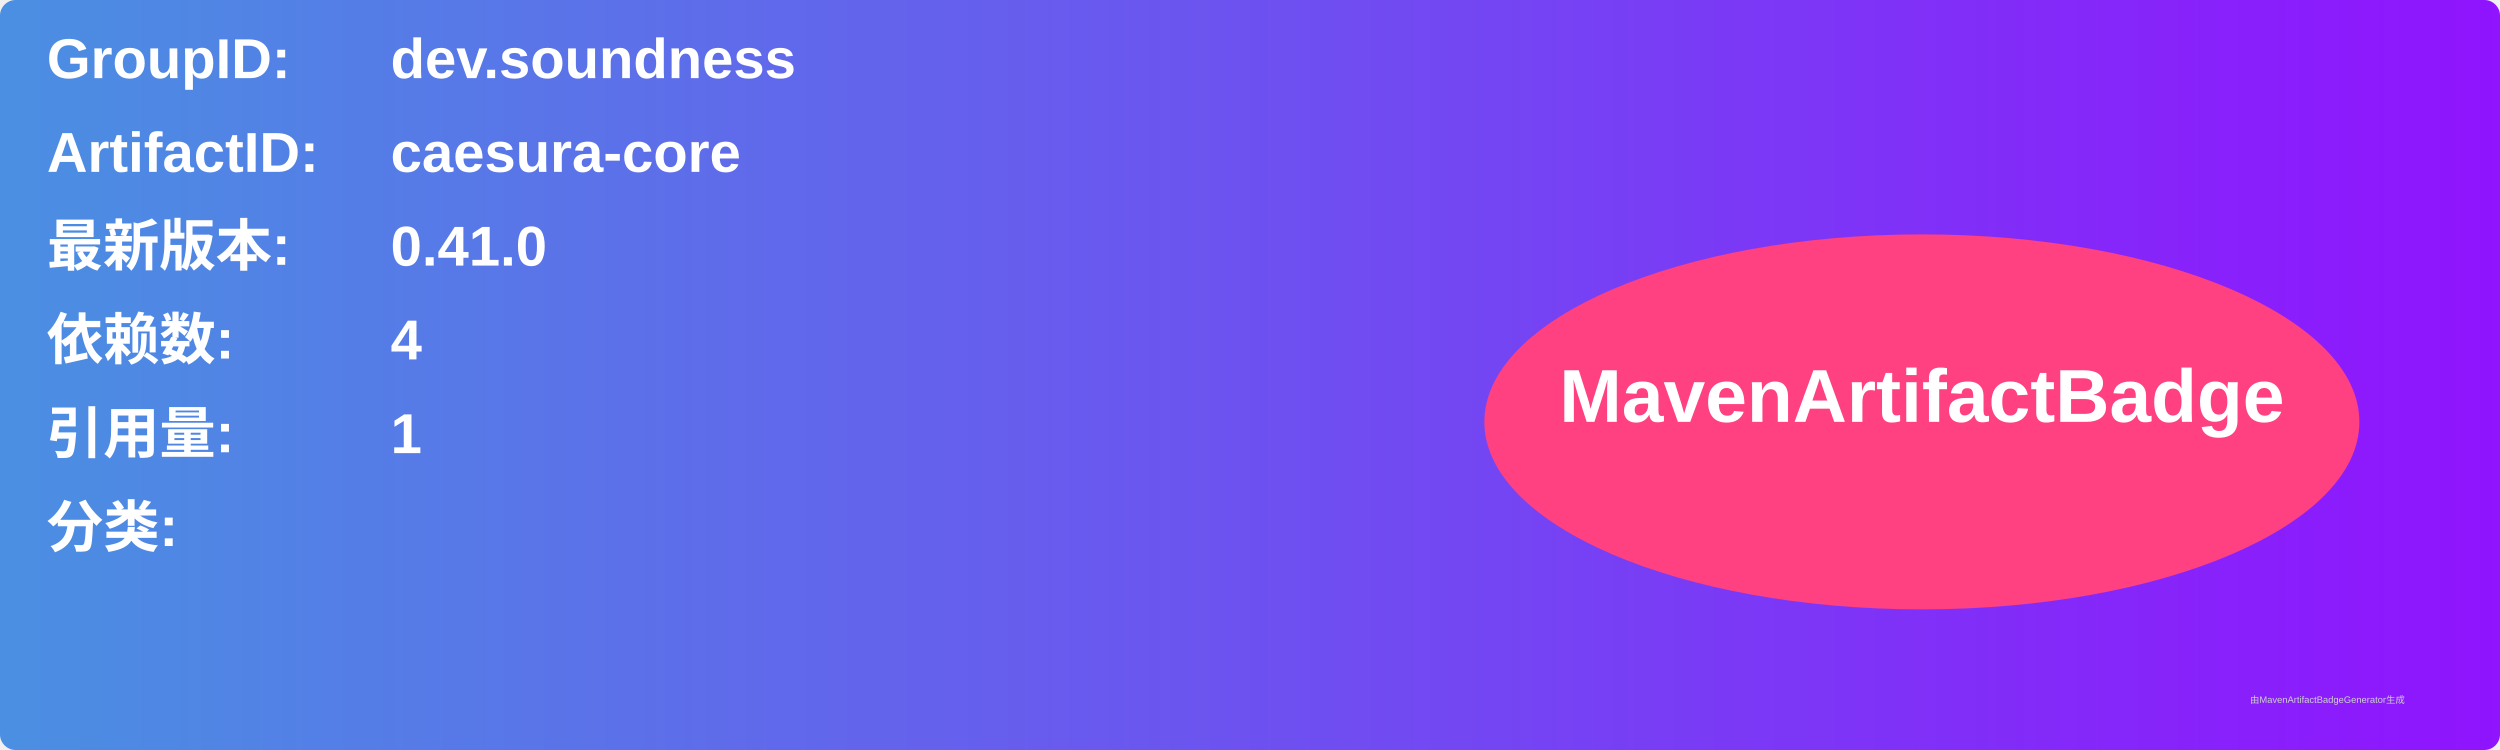
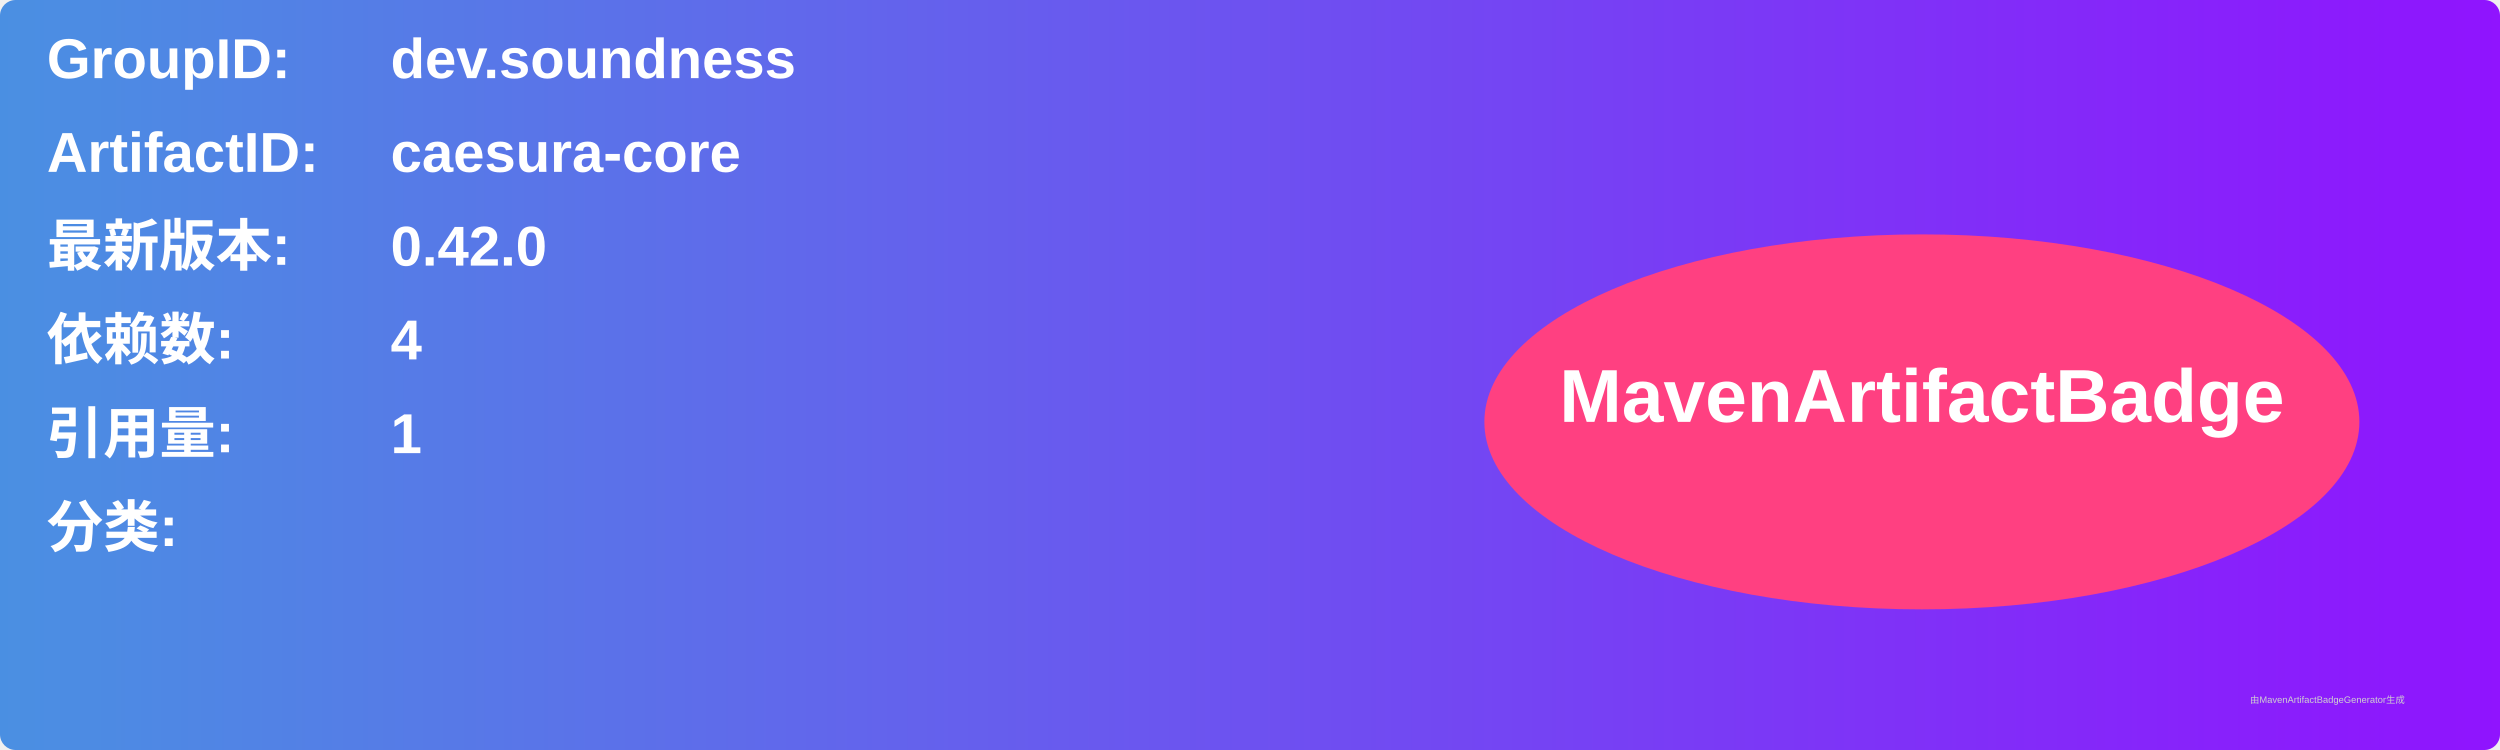
<svg xmlns="http://www.w3.org/2000/svg" width="800" height="240" viewBox="0 0 800 240">
  <linearGradient id="grad" x1="0%" y1="0%" x2="100%" y2="0%">
    <stop offset="0%" stop-color="#4a90e2" />
    <stop offset="100%" stop-color="#9013fe" />
  </linearGradient>
  <rect width="100%" height="100%" rx="5" ry="5" fill="url(#grad)" />
  <g transform="translate(15, 15)">
    <text x="0" y="10" font-family="Arial" font-size="18" fill="white" font-weight="bold" width="260">GroupID:</text>
    <text x="110" y="10" font-family="Arial" font-size="18" fill="white" font-weight="bold" width="460">dev.soundness</text>
    <text x="0" y="40" font-family="Arial" font-size="18" fill="white" font-weight="bold" width="260">ArtifactID:</text>
    <text x="110" y="40" font-family="Arial" font-size="18" fill="white" font-weight="bold" width="460">caesura-core</text>
    <text x="0" y="70" font-family="Arial" font-size="18" fill="white" font-weight="bold">最新版本:</text>
    <text x="110" y="70" font-family="Arial" font-size="18" fill="white" font-weight="bold">
-       <tspan font-weight="bold">0.41.0</tspan>
+       <tspan font-weight="bold">0.42.0</tspan>
    </text>
    <text x="0" y="100" font-family="Arial" font-size="18" fill="white" font-weight="bold">依赖数: </text>
    <text x="110" y="100" font-family="Arial" font-size="18" fill="white">
      <tspan font-weight="bold">4</tspan>
    </text>
    <text x="0" y="130" font-family="Arial" font-size="18" fill="white" font-weight="bold">引用量: </text>
    <text x="110" y="130" font-family="Arial" font-size="18" fill="white">
      <tspan font-weight="bold">1</tspan>
    </text>
    <text x="0" y="160" font-family="Arial" font-size="18" fill="white" font-weight="bold">分类:</text>
    <text x="10" y="190" font-family="Arial" font-size="10" fill="white">
      <tspan font-weight="bold" />
    </text>
    <ellipse cx="600" cy="120" rx="140" ry="60" fill="#ff4081" />
    <text x="600" y="120" text-anchor="middle" font-family="Arial" font-size="24" fill="white" font-weight="bold">MavenArtifactBadge</text>
  </g>
  <text x="720" y="225" font-family="Arial" font-size="3" fill="#d0d0d0">由MavenArtifactBadgeGenerator生成</text>
</svg>
